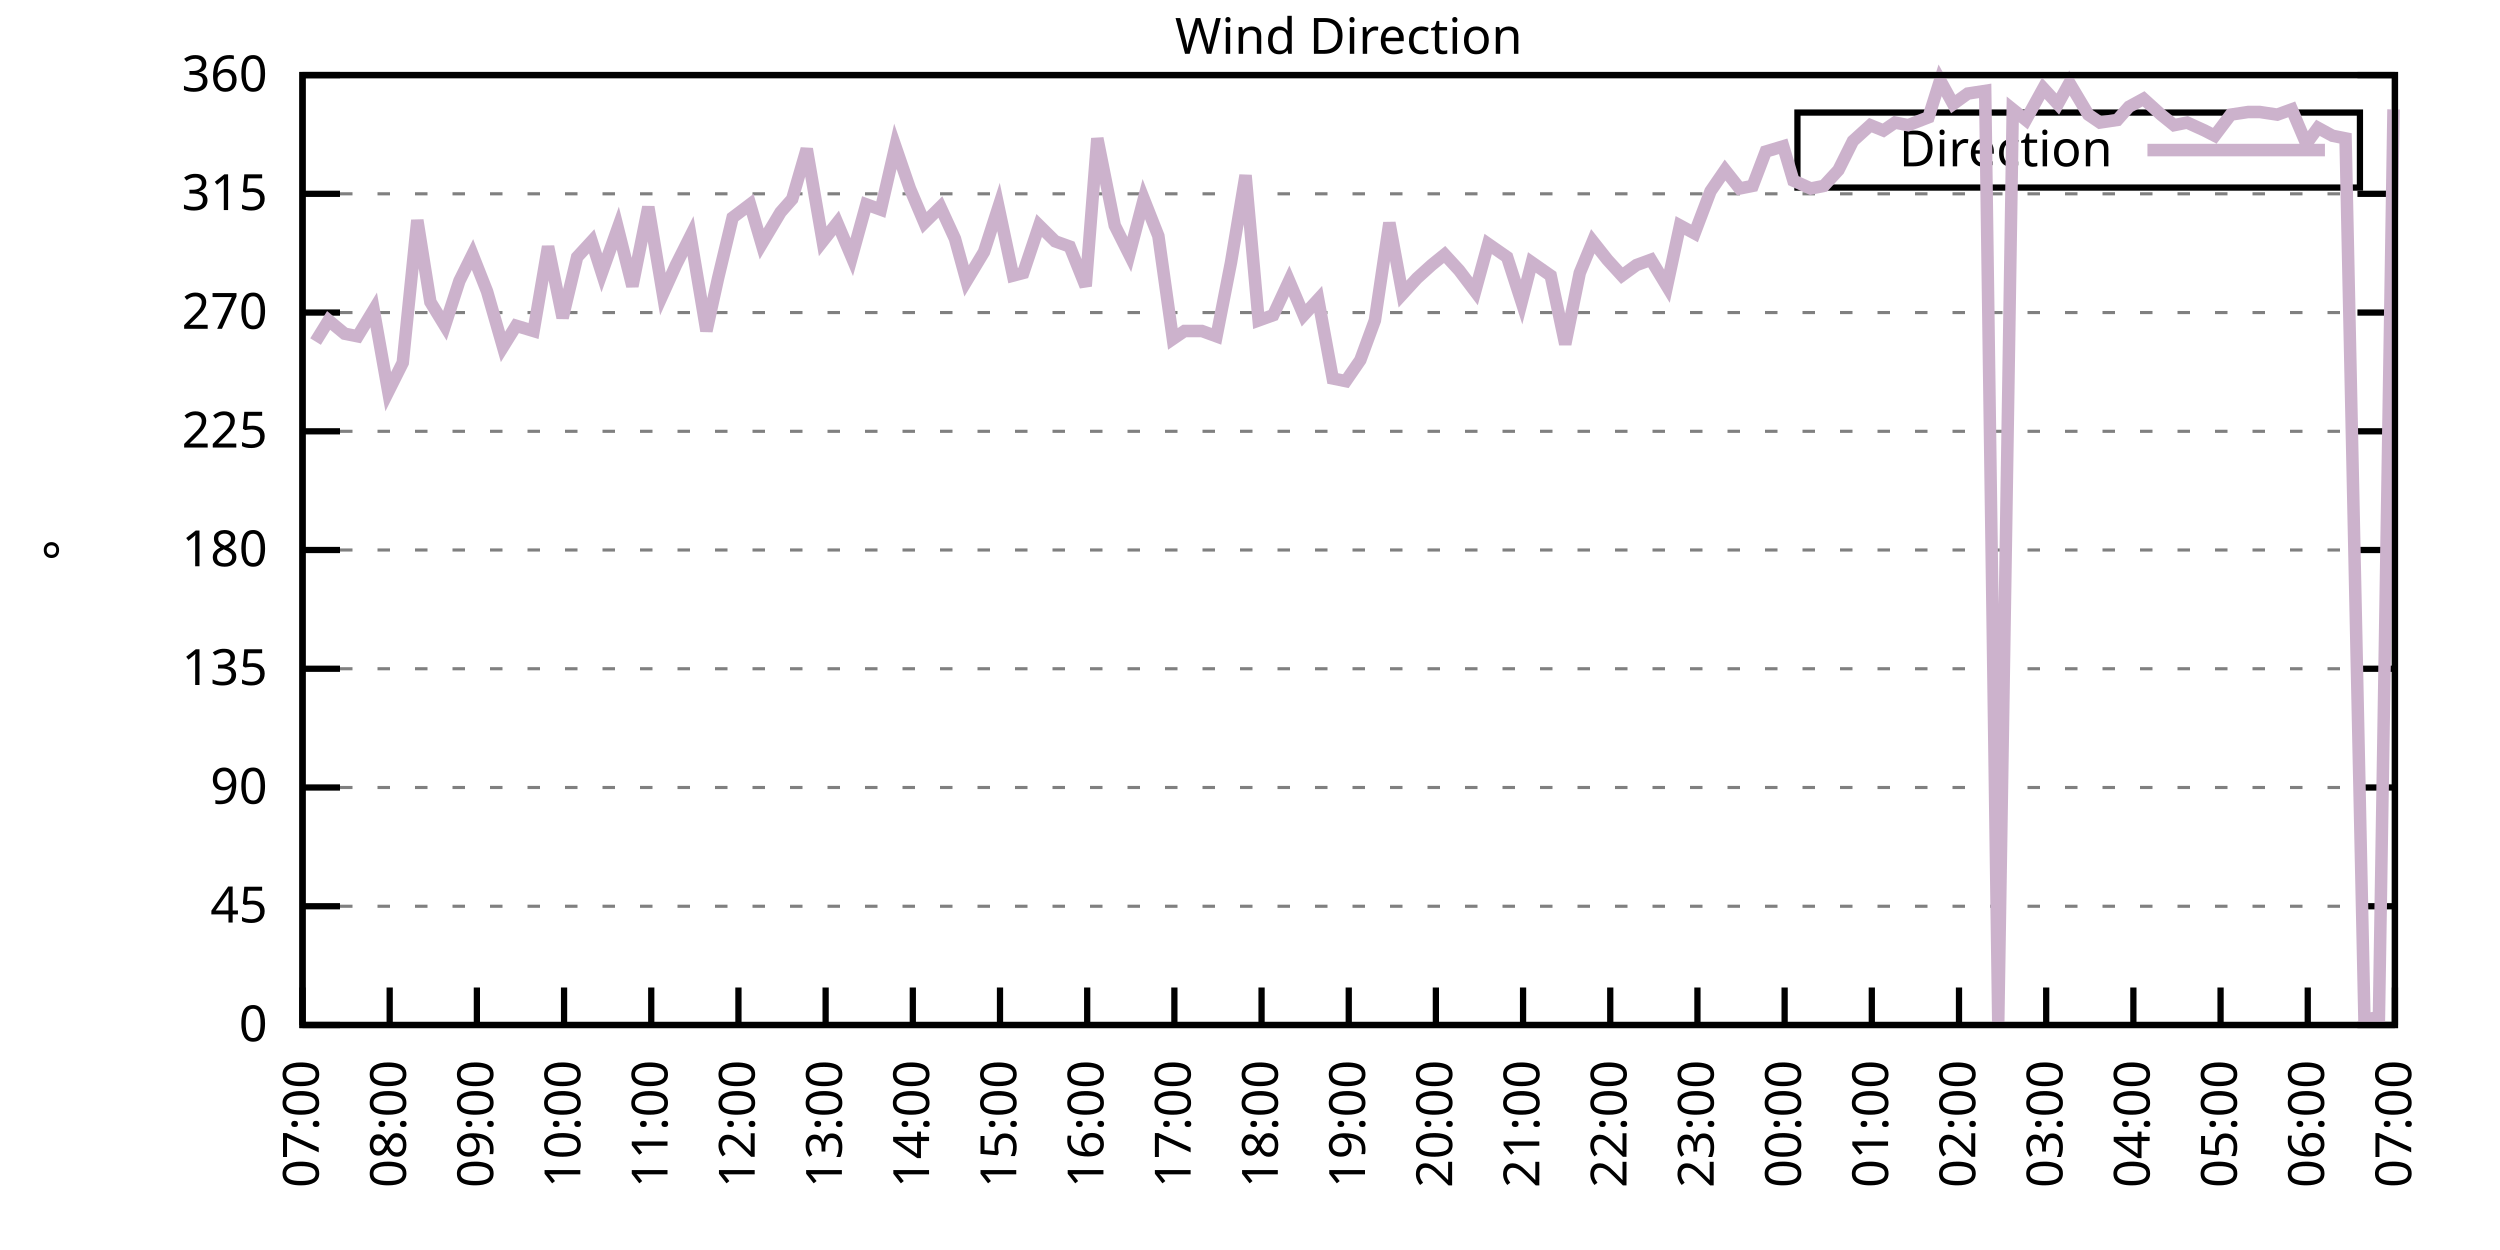
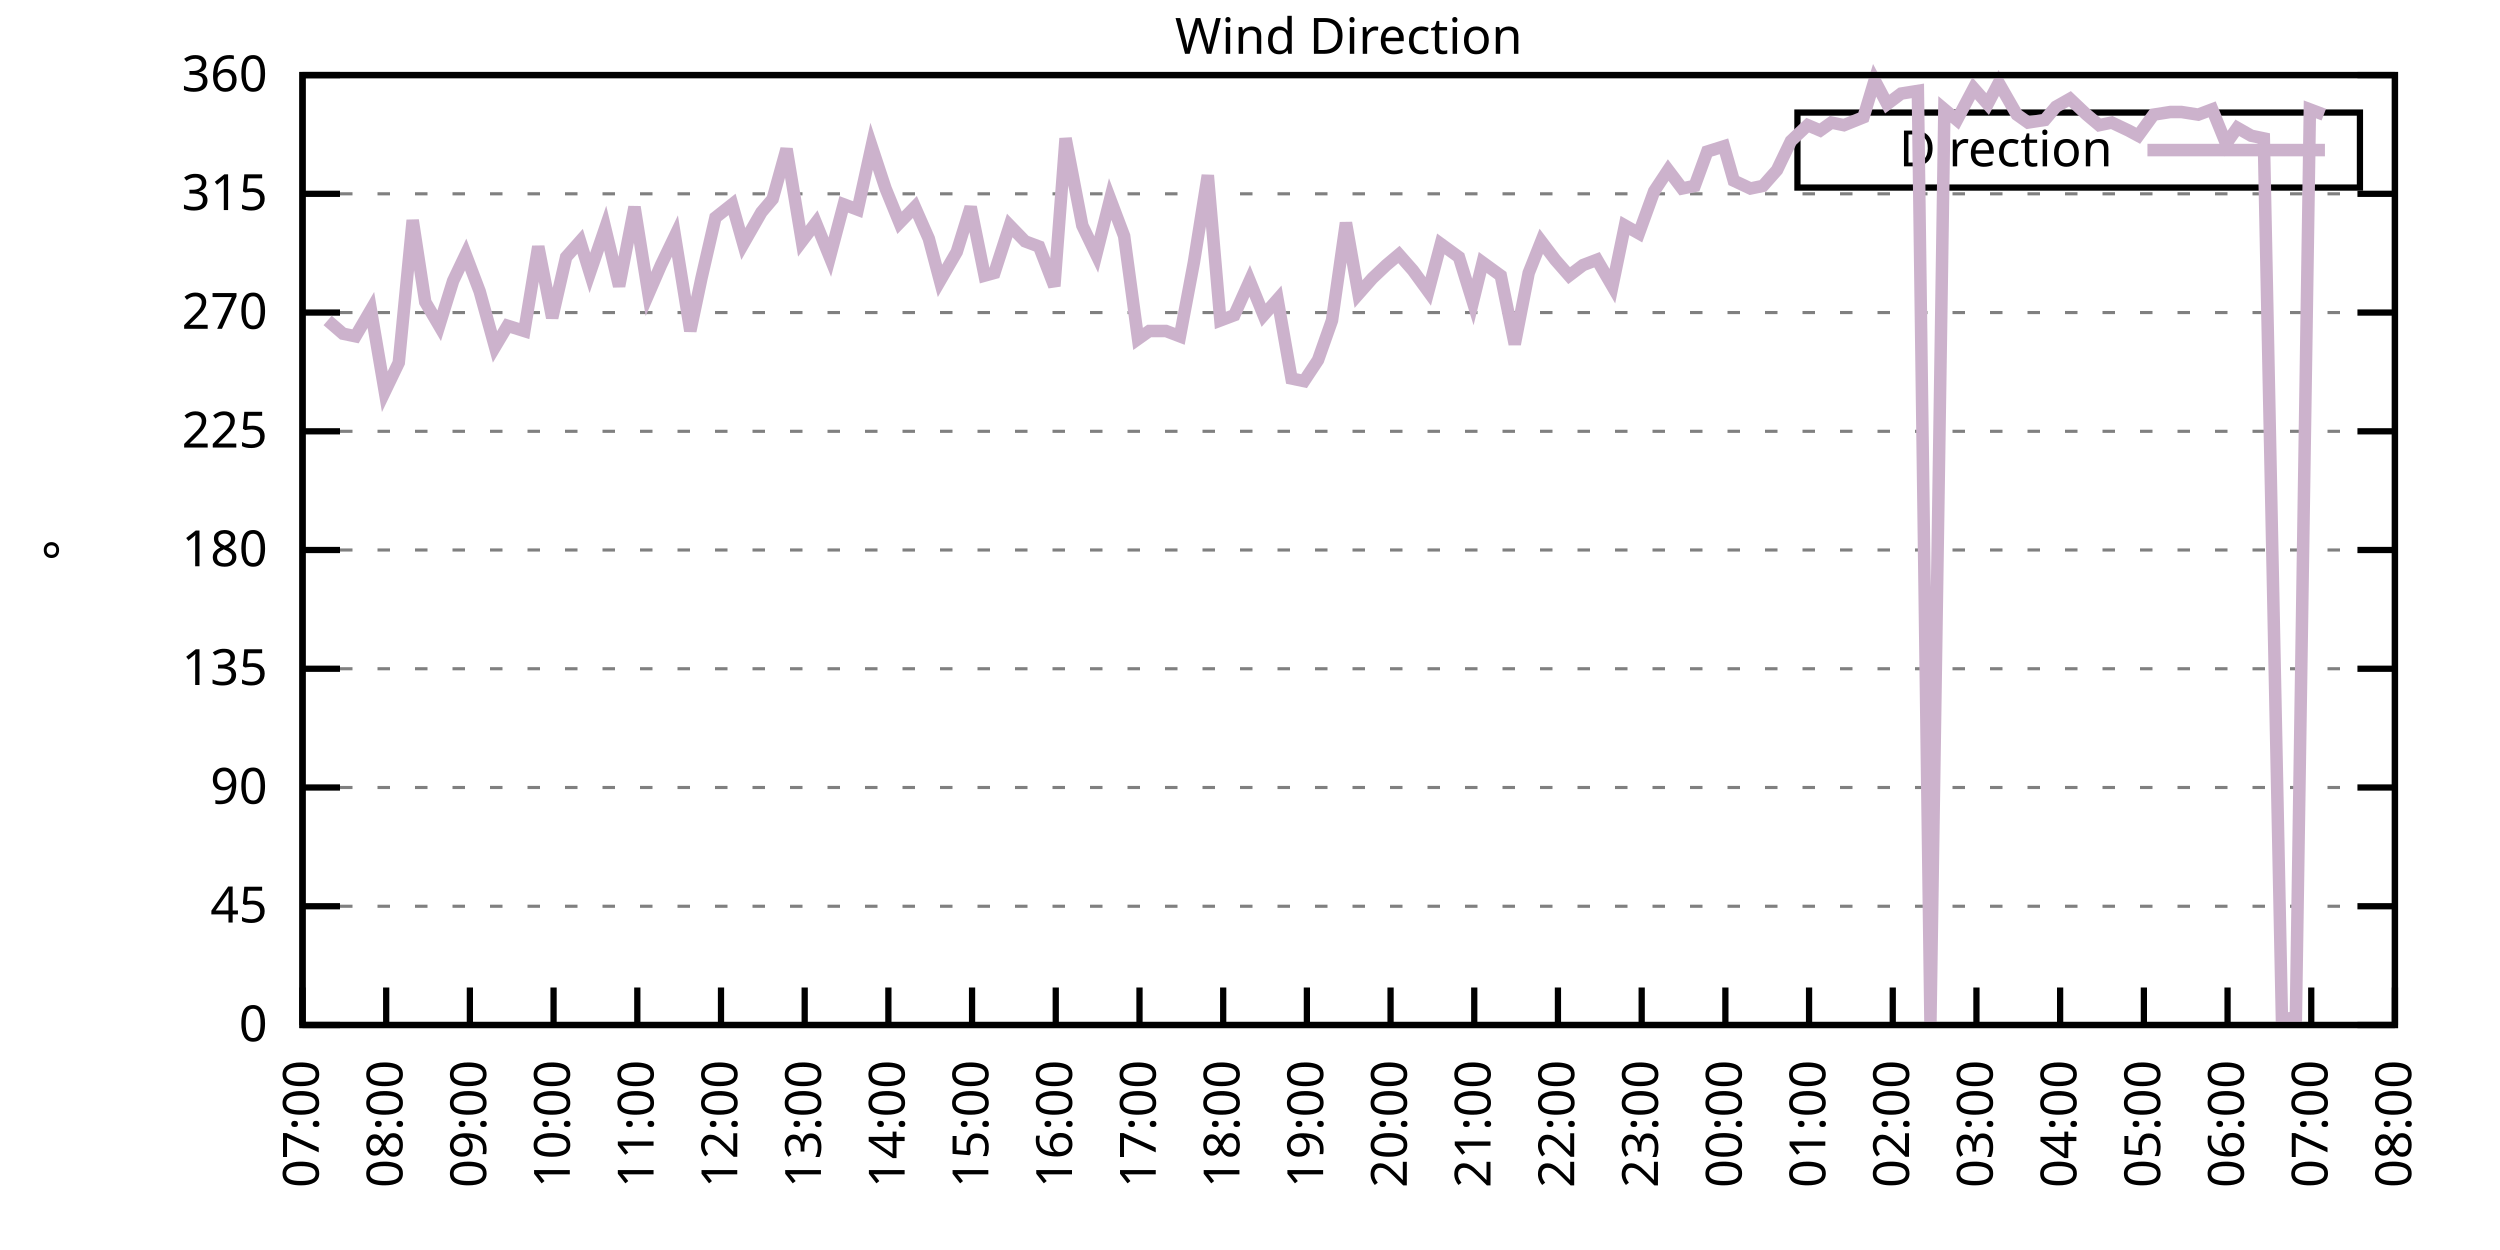
<svg xmlns="http://www.w3.org/2000/svg" xmlns:xlink="http://www.w3.org/1999/xlink" width="400" height="200" viewBox="0 0 400 200">
  <g id="gnuplot_canvas">
    <rect x="0" y="0" width="400" height="200" fill="none" />
    <defs>
      <circle id="gpDot" r="0.5" stroke-width="0.5" stroke="currentColor" />
      <path id="gpPt0" stroke-width="0.333" stroke="currentColor" d="M-1,0 h2 M0,-1 v2" />
      <path id="gpPt1" stroke-width="0.333" stroke="currentColor" d="M-1,-1 L1,1 M1,-1 L-1,1" />
      <path id="gpPt2" stroke-width="0.333" stroke="currentColor" d="M-1,0 L1,0 M0,-1 L0,1 M-1,-1 L1,1 M-1,1 L1,-1" />
      <rect id="gpPt3" stroke-width="0.333" stroke="currentColor" x="-1" y="-1" width="2" height="2" />
      <rect id="gpPt4" stroke-width="0.333" stroke="currentColor" fill="currentColor" x="-1" y="-1" width="2" height="2" />
      <circle id="gpPt5" stroke-width="0.333" stroke="currentColor" cx="0" cy="0" r="1" />
      <use xlink:href="#gpPt5" id="gpPt6" fill="currentColor" stroke="none" />
      <path id="gpPt7" stroke-width="0.333" stroke="currentColor" d="M0,-1.33 L-1.33,0.67 L1.33,0.67 z" />
      <use xlink:href="#gpPt7" id="gpPt8" fill="currentColor" stroke="none" />
      <use xlink:href="#gpPt7" id="gpPt9" stroke="currentColor" transform="rotate(180)" />
      <use xlink:href="#gpPt9" id="gpPt10" fill="currentColor" stroke="none" />
      <use xlink:href="#gpPt3" id="gpPt11" stroke="currentColor" transform="rotate(45)" />
      <use xlink:href="#gpPt11" id="gpPt12" fill="currentColor" stroke="none" />
      <path id="gpPt13" stroke-width="0.333" stroke="currentColor" d="M0,1.330 L1.265,0.411 L0.782,-1.067 L-0.782,-1.076 L-1.265,0.411 z" />
      <use xlink:href="#gpPt13" id="gpPt14" fill="currentColor" stroke="none" />
      <filter id="textbox" filterUnits="objectBoundingBox" x="0" y="0" height="1" width="1">
        <feFlood flood-color="white" flood-opacity="1" result="bgnd" />
        <feComposite in="SourceGraphic" in2="bgnd" operator="atop" />
      </filter>
      <filter id="greybox" filterUnits="objectBoundingBox" x="0" y="0" height="1" width="1">
        <feFlood flood-color="lightgrey" flood-opacity="1" result="grey" />
        <feComposite in="SourceGraphic" in2="grey" operator="atop" />
      </filter>
    </defs>
    <g fill="none" color="white" stroke="currentColor" stroke-width="1.00" stroke-linecap="butt" stroke-linejoin="miter">
</g>
    <g fill="none" color="black" stroke="currentColor" stroke-width="1.00" stroke-linecap="butt" stroke-linejoin="miter">
      <g stroke="none" shape-rendering="crispEdges">
        <polygon fill="rgb(255, 255, 255)" points="48.40,164.00 383.18,164.00 383.18,12.02 48.40,12.02 " />
      </g>
    </g>
    <g fill="none" color="black" stroke="currentColor" stroke-width="1.00" stroke-linecap="butt" stroke-linejoin="miter">
</g>
    <g fill="none" color="black" stroke="black" stroke-width="0.50" stroke-linecap="butt" stroke-linejoin="miter">
</g>
    <g fill="none" color="gray" stroke="currentColor" stroke-width="0.50" stroke-linecap="butt" stroke-linejoin="miter">
      <path stroke="gray" stroke-dasharray="2,4" class="gridline" d="M48.40,164.00 L383.19,164.00  " />
    </g>
    <g fill="none" color="gray" stroke="gray" stroke-width="1.00" stroke-linecap="butt" stroke-linejoin="miter">
</g>
    <g fill="none" color="black" stroke="currentColor" stroke-width="1.00" stroke-linecap="butt" stroke-linejoin="miter">
      <path stroke="black" d="M48.40,164.00 L54.40,164.00 M383.19,164.00 L377.19,164.00  " />
      <g transform="translate(42.80,166.60)" stroke="none" fill="black" font-family="Sans" font-size="8.00" text-anchor="end">
        <text>
          <tspan font-family="Sans"> 0</tspan>
        </text>
      </g>
    </g>
    <g fill="none" color="black" stroke="currentColor" stroke-width="1.00" stroke-linecap="butt" stroke-linejoin="miter">
</g>
    <g fill="none" color="black" stroke="black" stroke-width="0.50" stroke-linecap="butt" stroke-linejoin="miter">
</g>
    <g fill="none" color="gray" stroke="currentColor" stroke-width="0.50" stroke-linecap="butt" stroke-linejoin="miter">
      <path stroke="gray" stroke-dasharray="2,4" class="gridline" d="M48.40,145.00 L383.19,145.00  " />
    </g>
    <g fill="none" color="gray" stroke="gray" stroke-width="1.00" stroke-linecap="butt" stroke-linejoin="miter">
</g>
    <g fill="none" color="black" stroke="currentColor" stroke-width="1.00" stroke-linecap="butt" stroke-linejoin="miter">
      <path stroke="black" d="M48.40,145.00 L54.40,145.00 M383.19,145.00 L377.19,145.00  " />
      <g transform="translate(42.80,147.60)" stroke="none" fill="black" font-family="Sans" font-size="8.00" text-anchor="end">
        <text>
          <tspan font-family="Sans"> 45</tspan>
        </text>
      </g>
    </g>
    <g fill="none" color="black" stroke="currentColor" stroke-width="1.00" stroke-linecap="butt" stroke-linejoin="miter">
</g>
    <g fill="none" color="black" stroke="black" stroke-width="0.50" stroke-linecap="butt" stroke-linejoin="miter">
</g>
    <g fill="none" color="gray" stroke="currentColor" stroke-width="0.50" stroke-linecap="butt" stroke-linejoin="miter">
      <path stroke="gray" stroke-dasharray="2,4" class="gridline" d="M48.40,126.00 L383.19,126.00  " />
    </g>
    <g fill="none" color="gray" stroke="gray" stroke-width="1.00" stroke-linecap="butt" stroke-linejoin="miter">
</g>
    <g fill="none" color="black" stroke="currentColor" stroke-width="1.00" stroke-linecap="butt" stroke-linejoin="miter">
      <path stroke="black" d="M48.40,126.00 L54.40,126.00 M383.19,126.00 L377.19,126.00  " />
      <g transform="translate(42.80,128.60)" stroke="none" fill="black" font-family="Sans" font-size="8.00" text-anchor="end">
        <text>
          <tspan font-family="Sans"> 90</tspan>
        </text>
      </g>
    </g>
    <g fill="none" color="black" stroke="currentColor" stroke-width="1.00" stroke-linecap="butt" stroke-linejoin="miter">
</g>
    <g fill="none" color="black" stroke="black" stroke-width="0.50" stroke-linecap="butt" stroke-linejoin="miter">
</g>
    <g fill="none" color="gray" stroke="currentColor" stroke-width="0.50" stroke-linecap="butt" stroke-linejoin="miter">
      <path stroke="gray" stroke-dasharray="2,4" class="gridline" d="M48.40,107.00 L383.19,107.00  " />
    </g>
    <g fill="none" color="gray" stroke="gray" stroke-width="1.00" stroke-linecap="butt" stroke-linejoin="miter">
</g>
    <g fill="none" color="black" stroke="currentColor" stroke-width="1.00" stroke-linecap="butt" stroke-linejoin="miter">
      <path stroke="black" d="M48.40,107.00 L54.40,107.00 M383.19,107.00 L377.19,107.00  " />
      <g transform="translate(42.80,109.60)" stroke="none" fill="black" font-family="Sans" font-size="8.00" text-anchor="end">
        <text>
          <tspan font-family="Sans"> 135</tspan>
        </text>
      </g>
    </g>
    <g fill="none" color="black" stroke="currentColor" stroke-width="1.00" stroke-linecap="butt" stroke-linejoin="miter">
</g>
    <g fill="none" color="black" stroke="black" stroke-width="0.50" stroke-linecap="butt" stroke-linejoin="miter">
</g>
    <g fill="none" color="gray" stroke="currentColor" stroke-width="0.50" stroke-linecap="butt" stroke-linejoin="miter">
      <path stroke="gray" stroke-dasharray="2,4" class="gridline" d="M48.40,88.00 L383.19,88.00  " />
    </g>
    <g fill="none" color="gray" stroke="gray" stroke-width="1.00" stroke-linecap="butt" stroke-linejoin="miter">
</g>
    <g fill="none" color="black" stroke="currentColor" stroke-width="1.00" stroke-linecap="butt" stroke-linejoin="miter">
      <path stroke="black" d="M48.40,88.00 L54.40,88.00 M383.19,88.00 L377.19,88.00  " />
      <g transform="translate(42.80,90.60)" stroke="none" fill="black" font-family="Sans" font-size="8.00" text-anchor="end">
        <text>
          <tspan font-family="Sans"> 180</tspan>
        </text>
      </g>
    </g>
    <g fill="none" color="black" stroke="currentColor" stroke-width="1.00" stroke-linecap="butt" stroke-linejoin="miter">
</g>
    <g fill="none" color="black" stroke="black" stroke-width="0.50" stroke-linecap="butt" stroke-linejoin="miter">
</g>
    <g fill="none" color="gray" stroke="currentColor" stroke-width="0.50" stroke-linecap="butt" stroke-linejoin="miter">
      <path stroke="gray" stroke-dasharray="2,4" class="gridline" d="M48.40,69.01 L383.19,69.01  " />
    </g>
    <g fill="none" color="gray" stroke="gray" stroke-width="1.00" stroke-linecap="butt" stroke-linejoin="miter">
</g>
    <g fill="none" color="black" stroke="currentColor" stroke-width="1.00" stroke-linecap="butt" stroke-linejoin="miter">
      <path stroke="black" d="M48.40,69.01 L54.40,69.01 M383.19,69.01 L377.19,69.01  " />
      <g transform="translate(42.80,71.61)" stroke="none" fill="black" font-family="Sans" font-size="8.00" text-anchor="end">
        <text>
          <tspan font-family="Sans"> 225</tspan>
        </text>
      </g>
    </g>
    <g fill="none" color="black" stroke="currentColor" stroke-width="1.00" stroke-linecap="butt" stroke-linejoin="miter">
</g>
    <g fill="none" color="black" stroke="black" stroke-width="0.50" stroke-linecap="butt" stroke-linejoin="miter">
</g>
    <g fill="none" color="gray" stroke="currentColor" stroke-width="0.50" stroke-linecap="butt" stroke-linejoin="miter">
      <path stroke="gray" stroke-dasharray="2,4" class="gridline" d="M48.40,50.01 L383.19,50.01  " />
    </g>
    <g fill="none" color="gray" stroke="gray" stroke-width="1.00" stroke-linecap="butt" stroke-linejoin="miter">
</g>
    <g fill="none" color="black" stroke="currentColor" stroke-width="1.00" stroke-linecap="butt" stroke-linejoin="miter">
      <path stroke="black" d="M48.40,50.01 L54.40,50.01 M383.19,50.01 L377.19,50.01  " />
      <g transform="translate(42.80,52.61)" stroke="none" fill="black" font-family="Sans" font-size="8.00" text-anchor="end">
        <text>
          <tspan font-family="Sans"> 270</tspan>
        </text>
      </g>
    </g>
    <g fill="none" color="black" stroke="currentColor" stroke-width="1.00" stroke-linecap="butt" stroke-linejoin="miter">
</g>
    <g fill="none" color="black" stroke="black" stroke-width="0.50" stroke-linecap="butt" stroke-linejoin="miter">
</g>
    <g fill="none" color="gray" stroke="currentColor" stroke-width="0.50" stroke-linecap="butt" stroke-linejoin="miter">
      <path stroke="gray" stroke-dasharray="2,4" class="gridline" d="M48.40,31.01 L383.19,31.01  " />
    </g>
    <g fill="none" color="gray" stroke="gray" stroke-width="1.00" stroke-linecap="butt" stroke-linejoin="miter">
</g>
    <g fill="none" color="black" stroke="currentColor" stroke-width="1.00" stroke-linecap="butt" stroke-linejoin="miter">
      <path stroke="black" d="M48.40,31.01 L54.40,31.01 M383.19,31.01 L377.19,31.01  " />
      <g transform="translate(42.80,33.61)" stroke="none" fill="black" font-family="Sans" font-size="8.00" text-anchor="end">
        <text>
          <tspan font-family="Sans"> 315</tspan>
        </text>
      </g>
    </g>
    <g fill="none" color="black" stroke="currentColor" stroke-width="1.00" stroke-linecap="butt" stroke-linejoin="miter">
</g>
    <g fill="none" color="black" stroke="black" stroke-width="0.50" stroke-linecap="butt" stroke-linejoin="miter">
</g>
    <g fill="none" color="gray" stroke="currentColor" stroke-width="0.50" stroke-linecap="butt" stroke-linejoin="miter">
      <path stroke="gray" stroke-dasharray="2,4" class="gridline" d="M48.40,12.01 L383.19,12.01  " />
    </g>
    <g fill="none" color="gray" stroke="gray" stroke-width="1.00" stroke-linecap="butt" stroke-linejoin="miter">
</g>
    <g fill="none" color="black" stroke="currentColor" stroke-width="1.00" stroke-linecap="butt" stroke-linejoin="miter">
      <path stroke="black" d="M48.40,12.01 L54.40,12.01 M383.19,12.01 L377.19,12.01  " />
      <g transform="translate(42.80,14.61)" stroke="none" fill="black" font-family="Sans" font-size="8.00" text-anchor="end">
        <text>
          <tspan font-family="Sans"> 360</tspan>
        </text>
      </g>
    </g>
    <g fill="none" color="black" stroke="currentColor" stroke-width="1.00" stroke-linecap="butt" stroke-linejoin="miter">
      <path stroke="black" d="M48.40,164.00 L48.40,158.00  " />
      <g transform="translate(51.00,169.60) rotate(270.00)" stroke="none" fill="black" font-family="Sans" font-size="8.00" text-anchor="end">
        <text>
          <tspan font-family="Sans">07:00</tspan>
        </text>
      </g>
    </g>
    <g fill="none" color="black" stroke="currentColor" stroke-width="1.00" stroke-linecap="butt" stroke-linejoin="miter">
-       <path stroke="black" d="M62.35,164.00 L62.35,158.00  " />
-       <g transform="translate(64.95,169.60) rotate(270.00)" stroke="none" fill="black" font-family="Sans" font-size="8.00" text-anchor="end">
+       <path stroke="black" d="M61.79,164.00 L61.79,158.00  " />
+       <g transform="translate(64.39,169.60) rotate(270.00)" stroke="none" fill="black" font-family="Sans" font-size="8.00" text-anchor="end">
        <text>
          <tspan font-family="Sans">08:00</tspan>
        </text>
      </g>
    </g>
    <g fill="none" color="black" stroke="currentColor" stroke-width="1.00" stroke-linecap="butt" stroke-linejoin="miter">
-       <path stroke="black" d="M76.30,164.00 L76.30,158.00  " />
-       <g transform="translate(78.90,169.60) rotate(270.00)" stroke="none" fill="black" font-family="Sans" font-size="8.00" text-anchor="end">
+       <path stroke="black" d="M75.18,164.00 L75.18,158.00  " />
+       <g transform="translate(77.78,169.60) rotate(270.00)" stroke="none" fill="black" font-family="Sans" font-size="8.00" text-anchor="end">
        <text>
          <tspan font-family="Sans">09:00</tspan>
        </text>
      </g>
    </g>
    <g fill="none" color="black" stroke="currentColor" stroke-width="1.00" stroke-linecap="butt" stroke-linejoin="miter">
-       <path stroke="black" d="M90.25,164.00 L90.25,158.00  " />
-       <g transform="translate(92.85,169.60) rotate(270.00)" stroke="none" fill="black" font-family="Sans" font-size="8.00" text-anchor="end">
+       <path stroke="black" d="M88.57,164.00 L88.57,158.00  " />
+       <g transform="translate(91.17,169.60) rotate(270.00)" stroke="none" fill="black" font-family="Sans" font-size="8.00" text-anchor="end">
        <text>
          <tspan font-family="Sans">10:00</tspan>
        </text>
      </g>
    </g>
    <g fill="none" color="black" stroke="currentColor" stroke-width="1.00" stroke-linecap="butt" stroke-linejoin="miter">
-       <path stroke="black" d="M104.20,164.00 L104.20,158.00  " />
-       <g transform="translate(106.80,169.60) rotate(270.00)" stroke="none" fill="black" font-family="Sans" font-size="8.00" text-anchor="end">
+       <path stroke="black" d="M101.97,164.00 L101.97,158.00  " />
+       <g transform="translate(104.57,169.60) rotate(270.00)" stroke="none" fill="black" font-family="Sans" font-size="8.00" text-anchor="end">
        <text>
          <tspan font-family="Sans">11:00</tspan>
        </text>
      </g>
    </g>
    <g fill="none" color="black" stroke="currentColor" stroke-width="1.00" stroke-linecap="butt" stroke-linejoin="miter">
-       <path stroke="black" d="M118.15,164.00 L118.15,158.00  " />
-       <g transform="translate(120.75,169.60) rotate(270.00)" stroke="none" fill="black" font-family="Sans" font-size="8.00" text-anchor="end">
+       <path stroke="black" d="M115.36,164.00 L115.36,158.00  " />
+       <g transform="translate(117.96,169.60) rotate(270.00)" stroke="none" fill="black" font-family="Sans" font-size="8.00" text-anchor="end">
        <text>
          <tspan font-family="Sans">12:00</tspan>
        </text>
      </g>
    </g>
    <g fill="none" color="black" stroke="currentColor" stroke-width="1.00" stroke-linecap="butt" stroke-linejoin="miter">
-       <path stroke="black" d="M132.10,164.00 L132.10,158.00  " />
-       <g transform="translate(134.70,169.60) rotate(270.00)" stroke="none" fill="black" font-family="Sans" font-size="8.00" text-anchor="end">
+       <path stroke="black" d="M128.75,164.00 L128.75,158.00  " />
+       <g transform="translate(131.35,169.60) rotate(270.00)" stroke="none" fill="black" font-family="Sans" font-size="8.00" text-anchor="end">
        <text>
          <tspan font-family="Sans">13:00</tspan>
        </text>
      </g>
    </g>
    <g fill="none" color="black" stroke="currentColor" stroke-width="1.00" stroke-linecap="butt" stroke-linejoin="miter">
-       <path stroke="black" d="M146.05,164.00 L146.05,158.00  " />
-       <g transform="translate(148.65,169.60) rotate(270.00)" stroke="none" fill="black" font-family="Sans" font-size="8.00" text-anchor="end">
+       <path stroke="black" d="M142.14,164.00 L142.14,158.00  " />
+       <g transform="translate(144.74,169.60) rotate(270.00)" stroke="none" fill="black" font-family="Sans" font-size="8.00" text-anchor="end">
        <text>
          <tspan font-family="Sans">14:00</tspan>
        </text>
      </g>
    </g>
    <g fill="none" color="black" stroke="currentColor" stroke-width="1.00" stroke-linecap="butt" stroke-linejoin="miter">
-       <path stroke="black" d="M160.00,164.00 L160.00,158.00  " />
-       <g transform="translate(162.60,169.60) rotate(270.00)" stroke="none" fill="black" font-family="Sans" font-size="8.00" text-anchor="end">
+       <path stroke="black" d="M155.53,164.00 L155.53,158.00  " />
+       <g transform="translate(158.13,169.60) rotate(270.00)" stroke="none" fill="black" font-family="Sans" font-size="8.00" text-anchor="end">
        <text>
          <tspan font-family="Sans">15:00</tspan>
        </text>
      </g>
    </g>
    <g fill="none" color="black" stroke="currentColor" stroke-width="1.00" stroke-linecap="butt" stroke-linejoin="miter">
-       <path stroke="black" d="M173.95,164.00 L173.95,158.00  " />
-       <g transform="translate(176.55,169.60) rotate(270.00)" stroke="none" fill="black" font-family="Sans" font-size="8.00" text-anchor="end">
+       <path stroke="black" d="M168.92,164.00 L168.92,158.00  " />
+       <g transform="translate(171.52,169.60) rotate(270.00)" stroke="none" fill="black" font-family="Sans" font-size="8.00" text-anchor="end">
        <text>
          <tspan font-family="Sans">16:00</tspan>
        </text>
      </g>
    </g>
    <g fill="none" color="black" stroke="currentColor" stroke-width="1.00" stroke-linecap="butt" stroke-linejoin="miter">
-       <path stroke="black" d="M187.90,164.00 L187.90,158.00  " />
-       <g transform="translate(190.50,169.60) rotate(270.00)" stroke="none" fill="black" font-family="Sans" font-size="8.00" text-anchor="end">
+       <path stroke="black" d="M182.32,164.00 L182.32,158.00  " />
+       <g transform="translate(184.92,169.60) rotate(270.00)" stroke="none" fill="black" font-family="Sans" font-size="8.00" text-anchor="end">
        <text>
          <tspan font-family="Sans">17:00</tspan>
        </text>
      </g>
    </g>
    <g fill="none" color="black" stroke="currentColor" stroke-width="1.00" stroke-linecap="butt" stroke-linejoin="miter">
-       <path stroke="black" d="M201.85,164.00 L201.85,158.00  " />
-       <g transform="translate(204.45,169.60) rotate(270.00)" stroke="none" fill="black" font-family="Sans" font-size="8.00" text-anchor="end">
+       <path stroke="black" d="M195.71,164.00 L195.71,158.00  " />
+       <g transform="translate(198.31,169.60) rotate(270.00)" stroke="none" fill="black" font-family="Sans" font-size="8.00" text-anchor="end">
        <text>
          <tspan font-family="Sans">18:00</tspan>
        </text>
      </g>
    </g>
    <g fill="none" color="black" stroke="currentColor" stroke-width="1.00" stroke-linecap="butt" stroke-linejoin="miter">
-       <path stroke="black" d="M215.80,164.00 L215.80,158.00  " />
-       <g transform="translate(218.40,169.60) rotate(270.00)" stroke="none" fill="black" font-family="Sans" font-size="8.00" text-anchor="end">
+       <path stroke="black" d="M209.10,164.00 L209.10,158.00  " />
+       <g transform="translate(211.70,169.60) rotate(270.00)" stroke="none" fill="black" font-family="Sans" font-size="8.00" text-anchor="end">
        <text>
          <tspan font-family="Sans">19:00</tspan>
        </text>
      </g>
    </g>
    <g fill="none" color="black" stroke="currentColor" stroke-width="1.00" stroke-linecap="butt" stroke-linejoin="miter">
-       <path stroke="black" d="M229.74,164.00 L229.74,158.00  " />
-       <g transform="translate(232.34,169.60) rotate(270.00)" stroke="none" fill="black" font-family="Sans" font-size="8.00" text-anchor="end">
+       <path stroke="black" d="M222.49,164.00 L222.49,158.00  " />
+       <g transform="translate(225.09,169.60) rotate(270.00)" stroke="none" fill="black" font-family="Sans" font-size="8.00" text-anchor="end">
        <text>
          <tspan font-family="Sans">20:00</tspan>
        </text>
      </g>
    </g>
    <g fill="none" color="black" stroke="currentColor" stroke-width="1.00" stroke-linecap="butt" stroke-linejoin="miter">
-       <path stroke="black" d="M243.69,164.00 L243.69,158.00  " />
-       <g transform="translate(246.29,169.60) rotate(270.00)" stroke="none" fill="black" font-family="Sans" font-size="8.00" text-anchor="end">
+       <path stroke="black" d="M235.88,164.00 L235.88,158.00  " />
+       <g transform="translate(238.48,169.60) rotate(270.00)" stroke="none" fill="black" font-family="Sans" font-size="8.00" text-anchor="end">
        <text>
          <tspan font-family="Sans">21:00</tspan>
        </text>
      </g>
    </g>
    <g fill="none" color="black" stroke="currentColor" stroke-width="1.00" stroke-linecap="butt" stroke-linejoin="miter">
-       <path stroke="black" d="M257.64,164.00 L257.64,158.00  " />
-       <g transform="translate(260.24,169.60) rotate(270.00)" stroke="none" fill="black" font-family="Sans" font-size="8.00" text-anchor="end">
+       <path stroke="black" d="M249.27,164.00 L249.27,158.00  " />
+       <g transform="translate(251.87,169.60) rotate(270.00)" stroke="none" fill="black" font-family="Sans" font-size="8.00" text-anchor="end">
        <text>
          <tspan font-family="Sans">22:00</tspan>
        </text>
      </g>
    </g>
    <g fill="none" color="black" stroke="currentColor" stroke-width="1.00" stroke-linecap="butt" stroke-linejoin="miter">
-       <path stroke="black" d="M271.59,164.00 L271.59,158.00  " />
-       <g transform="translate(274.19,169.60) rotate(270.00)" stroke="none" fill="black" font-family="Sans" font-size="8.00" text-anchor="end">
+       <path stroke="black" d="M262.67,164.00 L262.67,158.00  " />
+       <g transform="translate(265.27,169.60) rotate(270.00)" stroke="none" fill="black" font-family="Sans" font-size="8.00" text-anchor="end">
        <text>
          <tspan font-family="Sans">23:00</tspan>
        </text>
      </g>
    </g>
    <g fill="none" color="black" stroke="currentColor" stroke-width="1.00" stroke-linecap="butt" stroke-linejoin="miter">
-       <path stroke="black" d="M285.54,164.00 L285.54,158.00  " />
-       <g transform="translate(288.14,169.60) rotate(270.00)" stroke="none" fill="black" font-family="Sans" font-size="8.00" text-anchor="end">
+       <path stroke="black" d="M276.06,164.00 L276.06,158.00  " />
+       <g transform="translate(278.66,169.60) rotate(270.00)" stroke="none" fill="black" font-family="Sans" font-size="8.00" text-anchor="end">
        <text>
          <tspan font-family="Sans">00:00</tspan>
        </text>
      </g>
    </g>
    <g fill="none" color="black" stroke="currentColor" stroke-width="1.00" stroke-linecap="butt" stroke-linejoin="miter">
-       <path stroke="black" d="M299.49,164.00 L299.49,158.00  " />
-       <g transform="translate(302.09,169.60) rotate(270.00)" stroke="none" fill="black" font-family="Sans" font-size="8.00" text-anchor="end">
+       <path stroke="black" d="M289.45,164.00 L289.45,158.00  " />
+       <g transform="translate(292.05,169.60) rotate(270.00)" stroke="none" fill="black" font-family="Sans" font-size="8.00" text-anchor="end">
        <text>
          <tspan font-family="Sans">01:00</tspan>
        </text>
      </g>
    </g>
    <g fill="none" color="black" stroke="currentColor" stroke-width="1.00" stroke-linecap="butt" stroke-linejoin="miter">
-       <path stroke="black" d="M313.44,164.00 L313.44,158.00  " />
-       <g transform="translate(316.04,169.60) rotate(270.00)" stroke="none" fill="black" font-family="Sans" font-size="8.00" text-anchor="end">
+       <path stroke="black" d="M302.84,164.00 L302.84,158.00  " />
+       <g transform="translate(305.44,169.60) rotate(270.00)" stroke="none" fill="black" font-family="Sans" font-size="8.00" text-anchor="end">
        <text>
          <tspan font-family="Sans">02:00</tspan>
        </text>
      </g>
    </g>
    <g fill="none" color="black" stroke="currentColor" stroke-width="1.00" stroke-linecap="butt" stroke-linejoin="miter">
-       <path stroke="black" d="M327.39,164.00 L327.39,158.00  " />
-       <g transform="translate(329.99,169.60) rotate(270.00)" stroke="none" fill="black" font-family="Sans" font-size="8.00" text-anchor="end">
+       <path stroke="black" d="M316.23,164.00 L316.23,158.00  " />
+       <g transform="translate(318.83,169.60) rotate(270.00)" stroke="none" fill="black" font-family="Sans" font-size="8.00" text-anchor="end">
        <text>
          <tspan font-family="Sans">03:00</tspan>
        </text>
      </g>
    </g>
    <g fill="none" color="black" stroke="currentColor" stroke-width="1.00" stroke-linecap="butt" stroke-linejoin="miter">
-       <path stroke="black" d="M341.34,164.00 L341.34,158.00  " />
-       <g transform="translate(343.94,169.60) rotate(270.00)" stroke="none" fill="black" font-family="Sans" font-size="8.00" text-anchor="end">
+       <path stroke="black" d="M329.62,164.00 L329.62,158.00  " />
+       <g transform="translate(332.22,169.60) rotate(270.00)" stroke="none" fill="black" font-family="Sans" font-size="8.00" text-anchor="end">
        <text>
          <tspan font-family="Sans">04:00</tspan>
        </text>
      </g>
    </g>
    <g fill="none" color="black" stroke="currentColor" stroke-width="1.00" stroke-linecap="butt" stroke-linejoin="miter">
-       <path stroke="black" d="M355.29,164.00 L355.29,158.00  " />
-       <g transform="translate(357.89,169.60) rotate(270.00)" stroke="none" fill="black" font-family="Sans" font-size="8.00" text-anchor="end">
+       <path stroke="black" d="M343.02,164.00 L343.02,158.00  " />
+       <g transform="translate(345.62,169.60) rotate(270.00)" stroke="none" fill="black" font-family="Sans" font-size="8.00" text-anchor="end">
        <text>
          <tspan font-family="Sans">05:00</tspan>
        </text>
      </g>
    </g>
    <g fill="none" color="black" stroke="currentColor" stroke-width="1.00" stroke-linecap="butt" stroke-linejoin="miter">
-       <path stroke="black" d="M369.24,164.00 L369.24,158.00  " />
-       <g transform="translate(371.84,169.60) rotate(270.00)" stroke="none" fill="black" font-family="Sans" font-size="8.00" text-anchor="end">
+       <path stroke="black" d="M356.41,164.00 L356.41,158.00  " />
+       <g transform="translate(359.01,169.60) rotate(270.00)" stroke="none" fill="black" font-family="Sans" font-size="8.00" text-anchor="end">
        <text>
          <tspan font-family="Sans">06:00</tspan>
+         </text>
+       </g>
+     </g>
+     <g fill="none" color="black" stroke="currentColor" stroke-width="1.00" stroke-linecap="butt" stroke-linejoin="miter">
+       <path stroke="black" d="M369.80,164.00 L369.80,158.00  " />
+       <g transform="translate(372.40,169.60) rotate(270.00)" stroke="none" fill="black" font-family="Sans" font-size="8.00" text-anchor="end">
+         <text>
+           <tspan font-family="Sans">07:00</tspan>
        </text>
      </g>
    </g>
    <g fill="none" color="black" stroke="currentColor" stroke-width="1.00" stroke-linecap="butt" stroke-linejoin="miter">
      <path stroke="black" d="M383.19,164.00 L383.19,158.00  " />
      <g transform="translate(385.79,169.60) rotate(270.00)" stroke="none" fill="black" font-family="Sans" font-size="8.00" text-anchor="end">
        <text>
-           <tspan font-family="Sans">07:00</tspan>
+           <tspan font-family="Sans">08:00</tspan>
        </text>
      </g>
    </g>
    <g fill="none" color="black" stroke="currentColor" stroke-width="1.00" stroke-linecap="butt" stroke-linejoin="miter">
</g>
    <g fill="none" color="black" stroke="currentColor" stroke-width="1.00" stroke-linecap="butt" stroke-linejoin="miter">
      <path stroke="black" d="M48.40,12.01 L48.40,164.00 L383.19,164.00 L383.19,12.01 L48.40,12.01 Z  " />
    </g>
    <g fill="none" color="black" stroke="currentColor" stroke-width="1.00" stroke-linecap="butt" stroke-linejoin="miter">
</g>
    <g fill="none" color="black" stroke="currentColor" stroke-width="1.00" stroke-linecap="butt" stroke-linejoin="miter">
      <path stroke="black" d="M287.59,30.01 L287.59,18.01 L377.59,18.01 L377.59,30.01 L287.59,30.01 Z  " />
    </g>
    <g id="Wind_direction_plot_1">
      <g fill="none" color="white" stroke="black" stroke-width="2.00" stroke-linecap="butt" stroke-linejoin="miter">
</g>
      <g fill="none" color="black" stroke="currentColor" stroke-width="2.00" stroke-linecap="butt" stroke-linejoin="miter">
        <g transform="translate(337.99,26.61)" stroke="none" fill="black" font-family="Sans" font-size="8.00" text-anchor="end">
          <text>
            <tspan font-family="Sans">Direction</tspan>
          </text>
        </g>
      </g>
      <g fill="none" color="black" stroke="currentColor" stroke-width="2.00" stroke-linecap="butt" stroke-linejoin="miter">
-         <path stroke="rgb(204, 178, 204)" d="M343.59,24.01 L371.99,24.01 M50.49,54.65 L52.58,51.27 L55.14,53.39 L57.23,53.81 L59.79,49.59 L62.12,62.67   L64.44,58.03 L66.77,35.23 L68.86,48.32 L71.18,52.12 L73.51,44.94 L75.60,40.72 L77.93,46.63 L80.48,55.50   L82.58,52.12 L85.37,52.96 L87.69,39.45 L90.02,50.85 L92.34,41.14 L94.67,38.61 L96.29,43.67 L98.85,36.50   L101.18,45.79 L103.73,33.12 L106.06,47.05 L108.15,42.41 L110.48,37.76 L113.03,52.96 L114.89,44.52 L117.22,34.81   L120.01,32.70 L121.87,39.03 L124.89,33.96 L126.75,31.85 L129.08,23.83 L131.63,38.61 L133.96,35.65 L136.28,41.14   L138.61,32.70 L140.93,33.54 L143.26,23.41 L145.58,30.16 L147.91,35.65 L150.46,33.12 L152.79,38.19 L154.65,44.94   L157.44,40.30 L159.76,33.12 L162.09,44.10 L163.72,43.67 L166.27,36.08 L168.83,38.61 L171.16,39.45 L173.71,45.79   L175.57,22.14 L178.36,36.08 L180.69,40.72 L183.01,31.85 L185.34,37.76 L187.66,54.23 L189.52,52.96 L192.31,52.96   L194.64,53.81 L196.96,41.99 L199.29,28.05 L201.38,51.27 L203.71,50.43 L206.26,44.94 L208.59,50.43 L210.91,47.90   L213.24,60.56 L215.33,60.98 L217.65,57.61 L219.98,51.27 L222.30,35.65 L224.40,47.05 L226.72,44.52 L229.05,42.41   L231.14,40.72 L233.46,43.25 L236.02,46.63 L238.11,39.03 L241.14,41.14 L243.46,48.32 L245.09,41.99 L248.11,44.10   L250.44,55.07 L252.76,43.67 L254.85,38.61 L257.18,41.56 L259.50,44.10 L261.83,42.41 L264.15,41.56 L266.71,45.79   L268.80,36.08 L271.13,37.34 L273.69,30.59 L276.01,27.21 L278.34,30.16 L280.43,29.74 L282.52,24.25 L285.31,23.41   L286.94,28.90 L289.73,30.16 L291.82,29.74 L294.15,27.21 L296.47,22.56 L299.26,20.03 L301.35,20.88 L303.21,19.61   L305.30,20.03 L308.56,18.77 L310.42,12.85 L312.51,16.65 L314.84,14.97 L317.63,14.54 L319.72,163.58 L322.04,17.50   L324.14,19.19 L326.93,14.12 L329.25,16.65 L331.11,13.28 L334.13,18.34 L335.99,19.61 L338.78,19.19 L340.64,17.08   L342.97,15.81 L345.76,18.34 L347.85,20.03 L349.94,19.61 L352.73,20.88 L354.36,21.72 L356.92,18.34 L359.71,17.92   L361.57,17.92 L364.36,18.34 L366.68,17.50 L369.01,22.99 L370.87,20.45 L373.19,21.72 L375.29,22.14 L378.31,163.16   L380.63,162.73 L382.96,17.50  " />
+         <path stroke="rgb(204, 178, 204)" d="M343.59,24.01 L371.99,24.01 M52.42,51.27 L54.87,53.39 L56.88,53.81 L59.34,49.59 L61.57,62.67 L63.80,58.03   L66.03,35.23 L68.04,48.32 L70.27,52.12 L72.50,44.94 L74.51,40.72 L76.75,46.63 L79.20,55.50 L81.21,52.12   L83.89,52.96 L86.12,39.45 L88.35,50.85 L90.58,41.14 L92.82,38.61 L94.38,43.67 L96.83,36.50 L99.06,45.79   L101.52,33.12 L103.75,47.05 L105.76,42.41 L107.99,37.76 L110.45,52.96 L112.23,44.52 L114.47,34.81 L117.14,32.70   L118.93,39.03 L121.83,33.96 L123.62,31.85 L125.85,23.83 L128.30,38.61 L130.54,35.65 L132.77,41.14 L135.00,32.70   L137.23,33.54 L139.46,23.41 L141.69,30.16 L143.93,35.65 L146.38,33.12 L148.61,38.19 L150.40,44.94 L153.08,40.30   L155.31,33.12 L157.54,44.10 L159.10,43.67 L161.56,36.08 L164.01,38.61 L166.25,39.45 L168.70,45.79 L170.49,22.14   L173.17,36.08 L175.40,40.72 L177.63,31.85 L179.86,37.76 L182.09,54.23 L183.88,52.96 L186.56,52.96 L188.79,53.81   L191.02,41.99 L193.25,28.05 L195.26,51.27 L197.49,50.43 L199.95,44.94 L202.18,50.43 L204.41,47.90 L206.64,60.56   L208.65,60.98 L210.88,57.61 L213.12,51.27 L215.35,35.65 L217.36,47.05 L219.59,44.52 L221.82,42.41 L223.83,40.72   L226.06,43.25 L228.52,46.63 L230.53,39.03 L233.43,41.14 L235.66,48.32 L237.22,41.99 L240.12,44.10 L242.36,55.07   L244.59,43.67 L246.60,38.61 L248.83,41.56 L251.06,44.10 L253.29,42.41 L255.52,41.56 L257.98,45.79 L259.99,36.08   L262.22,37.34 L264.67,30.59 L266.91,27.21 L269.14,30.16 L271.15,29.74 L273.16,24.25 L275.83,23.41 L277.40,28.90   L280.07,30.16 L282.08,29.74 L284.32,27.21 L286.55,22.56 L289.23,20.03 L291.23,20.88 L293.02,19.61 L295.03,20.03   L298.15,18.77 L299.94,12.85 L301.95,16.65 L304.18,14.97 L306.86,14.54 L308.87,163.58 L311.10,17.50 L313.11,19.19   L315.79,14.12 L318.02,16.65 L319.80,13.28 L322.70,18.34 L324.49,19.61 L327.17,19.19 L328.95,17.08 L331.19,15.81   L333.86,18.34 L335.87,20.03 L337.88,19.61 L340.56,20.88 L342.12,21.72 L344.58,18.34 L347.26,17.92 L349.04,17.92   L351.72,18.34 L353.95,17.50 L356.18,22.99 L357.97,20.45 L360.20,21.72 L362.21,22.14 L365.11,163.16 L367.34,162.73   L369.58,17.50 L371.81,18.34  " />
      </g>
    </g>
    <g fill="none" color="black" stroke="currentColor" stroke-width="2.00" stroke-linecap="butt" stroke-linejoin="miter">
</g>
    <g fill="none" color="black" stroke="black" stroke-width="1.00" stroke-linecap="butt" stroke-linejoin="miter">
</g>
    <g fill="none" color="black" stroke="currentColor" stroke-width="1.00" stroke-linecap="butt" stroke-linejoin="miter">
      <path stroke="black" d="M48.40,12.01 L48.40,164.00 L383.19,164.00 L383.19,12.01 L48.40,12.01 Z  " />
      <g transform="translate(12.80,88.01) rotate(270.00)" stroke="none" fill="black" font-family="Sans" font-size="8.00" text-anchor="middle">
        <text>
          <tspan font-family="Sans">°</tspan>
        </text>
      </g>
    </g>
    <g fill="none" color="black" stroke="currentColor" stroke-width="1.00" stroke-linecap="butt" stroke-linejoin="miter">
</g>
    <g fill="none" color="black" stroke="currentColor" stroke-width="1.00" stroke-linecap="butt" stroke-linejoin="miter">
      <g transform="translate(215.79,8.61)" stroke="none" fill="black" font-family="Sans" font-size="8.00" text-anchor="middle">
        <text>
          <tspan font-family="Sans">Wind Direction</tspan>
        </text>
      </g>
    </g>
    <g fill="none" color="black" stroke="currentColor" stroke-width="1.00" stroke-linecap="butt" stroke-linejoin="miter">
</g>
  </g>
</svg>
